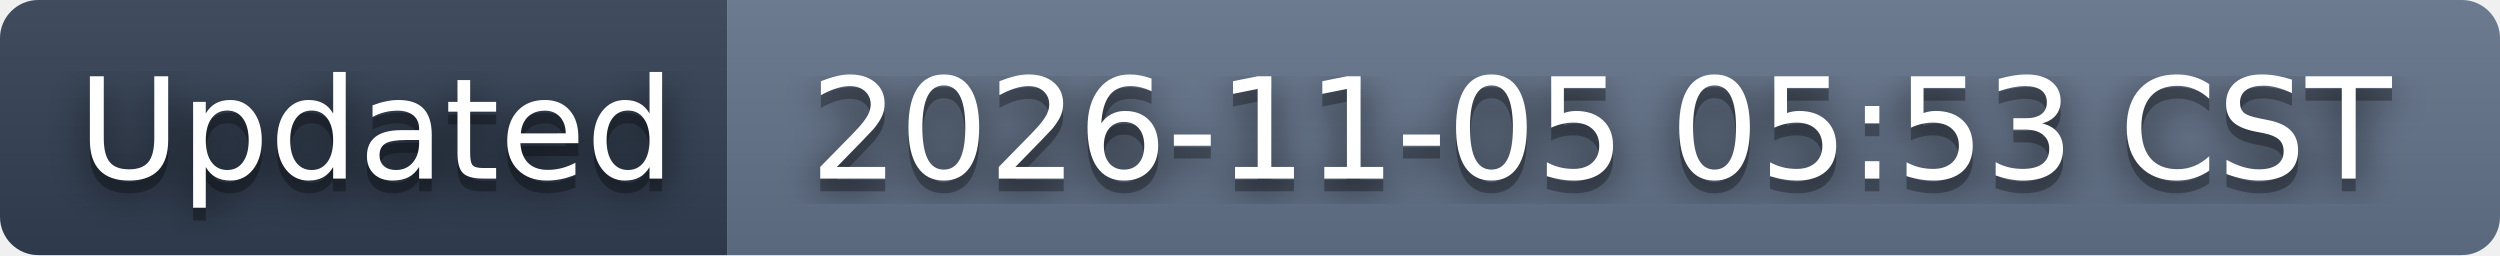
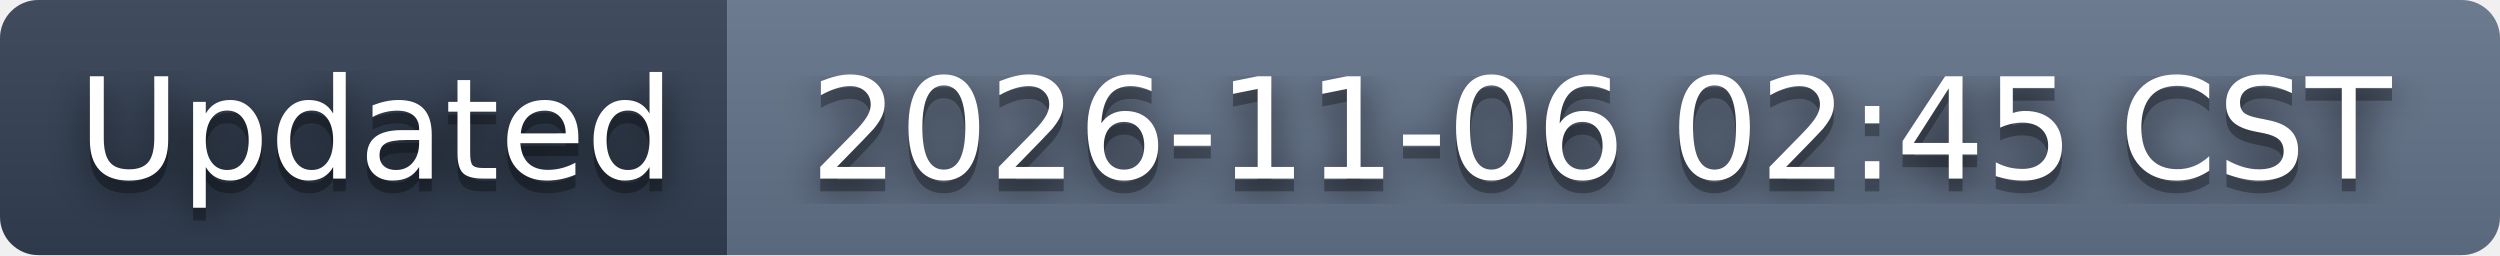
- <svg xmlns="http://www.w3.org/2000/svg" width="196" height="20" role="img" aria-label="Updated: 2026-11-05 05:53 CST">
+ <svg xmlns="http://www.w3.org/2000/svg" width="196" height="20" role="img" aria-label="Updated: 2026-11-06 02:45 CST">
  <filter id="blur">
    <feGaussianBlur stdDeviation="16" />
  </filter>
  <linearGradient id="s" x2="0" y2="100%">
    <stop offset="0" stop-color="#bbb" stop-opacity=".1" />
    <stop offset="1" stop-opacity=".1" />
  </linearGradient>
  <clipPath id="r">
    <rect width="196" height="20" rx="3" />
  </clipPath>
  <g clip-path="url(#r)">
    <rect width="57" height="20" fill="#334155" />
    <rect x="57" width="139" height="20" fill="#64748b" />
    <rect width="196" height="20" fill="url(#s)" />
  </g>
  <g fill="#fff" text-anchor="middle" font-family="Verdana,Geneva,DejaVu Sans,sans-serif" text-rendering="geometricPrecision" font-size="110">
    <g transform="scale(.1)">
      <g aria-hidden="true" fill="#010101">
        <text x="295" y="150" fill-opacity=".8" filter="url(#blur)" textLength="470">Updated</text>
        <text x="295" y="150" fill-opacity=".3" textLength="470">Updated</text>
      </g>
      <text x="295" y="140" textLength="470">Updated</text>
    </g>
    <g transform="scale(.1)">
      <g aria-hidden="true" fill="#010101">
-         <text x="1255" y="150" fill-opacity=".8" filter="url(#blur)" textLength="1290">2026-11-05 05:53 CST</text>
-         <text x="1255" y="150" fill-opacity=".3" textLength="1290">2026-11-05 05:53 CST</text>
+         <text x="1255" y="150" fill-opacity=".8" filter="url(#blur)" textLength="1290">2026-11-06 02:45 CST</text>
+         <text x="1255" y="150" fill-opacity=".3" textLength="1290">2026-11-06 02:45 CST</text>
      </g>
-       <text x="1255" y="140" textLength="1290">2026-11-05 05:53 CST</text>
+       <text x="1255" y="140" textLength="1290">2026-11-06 02:45 CST</text>
    </g>
  </g>
</svg>
